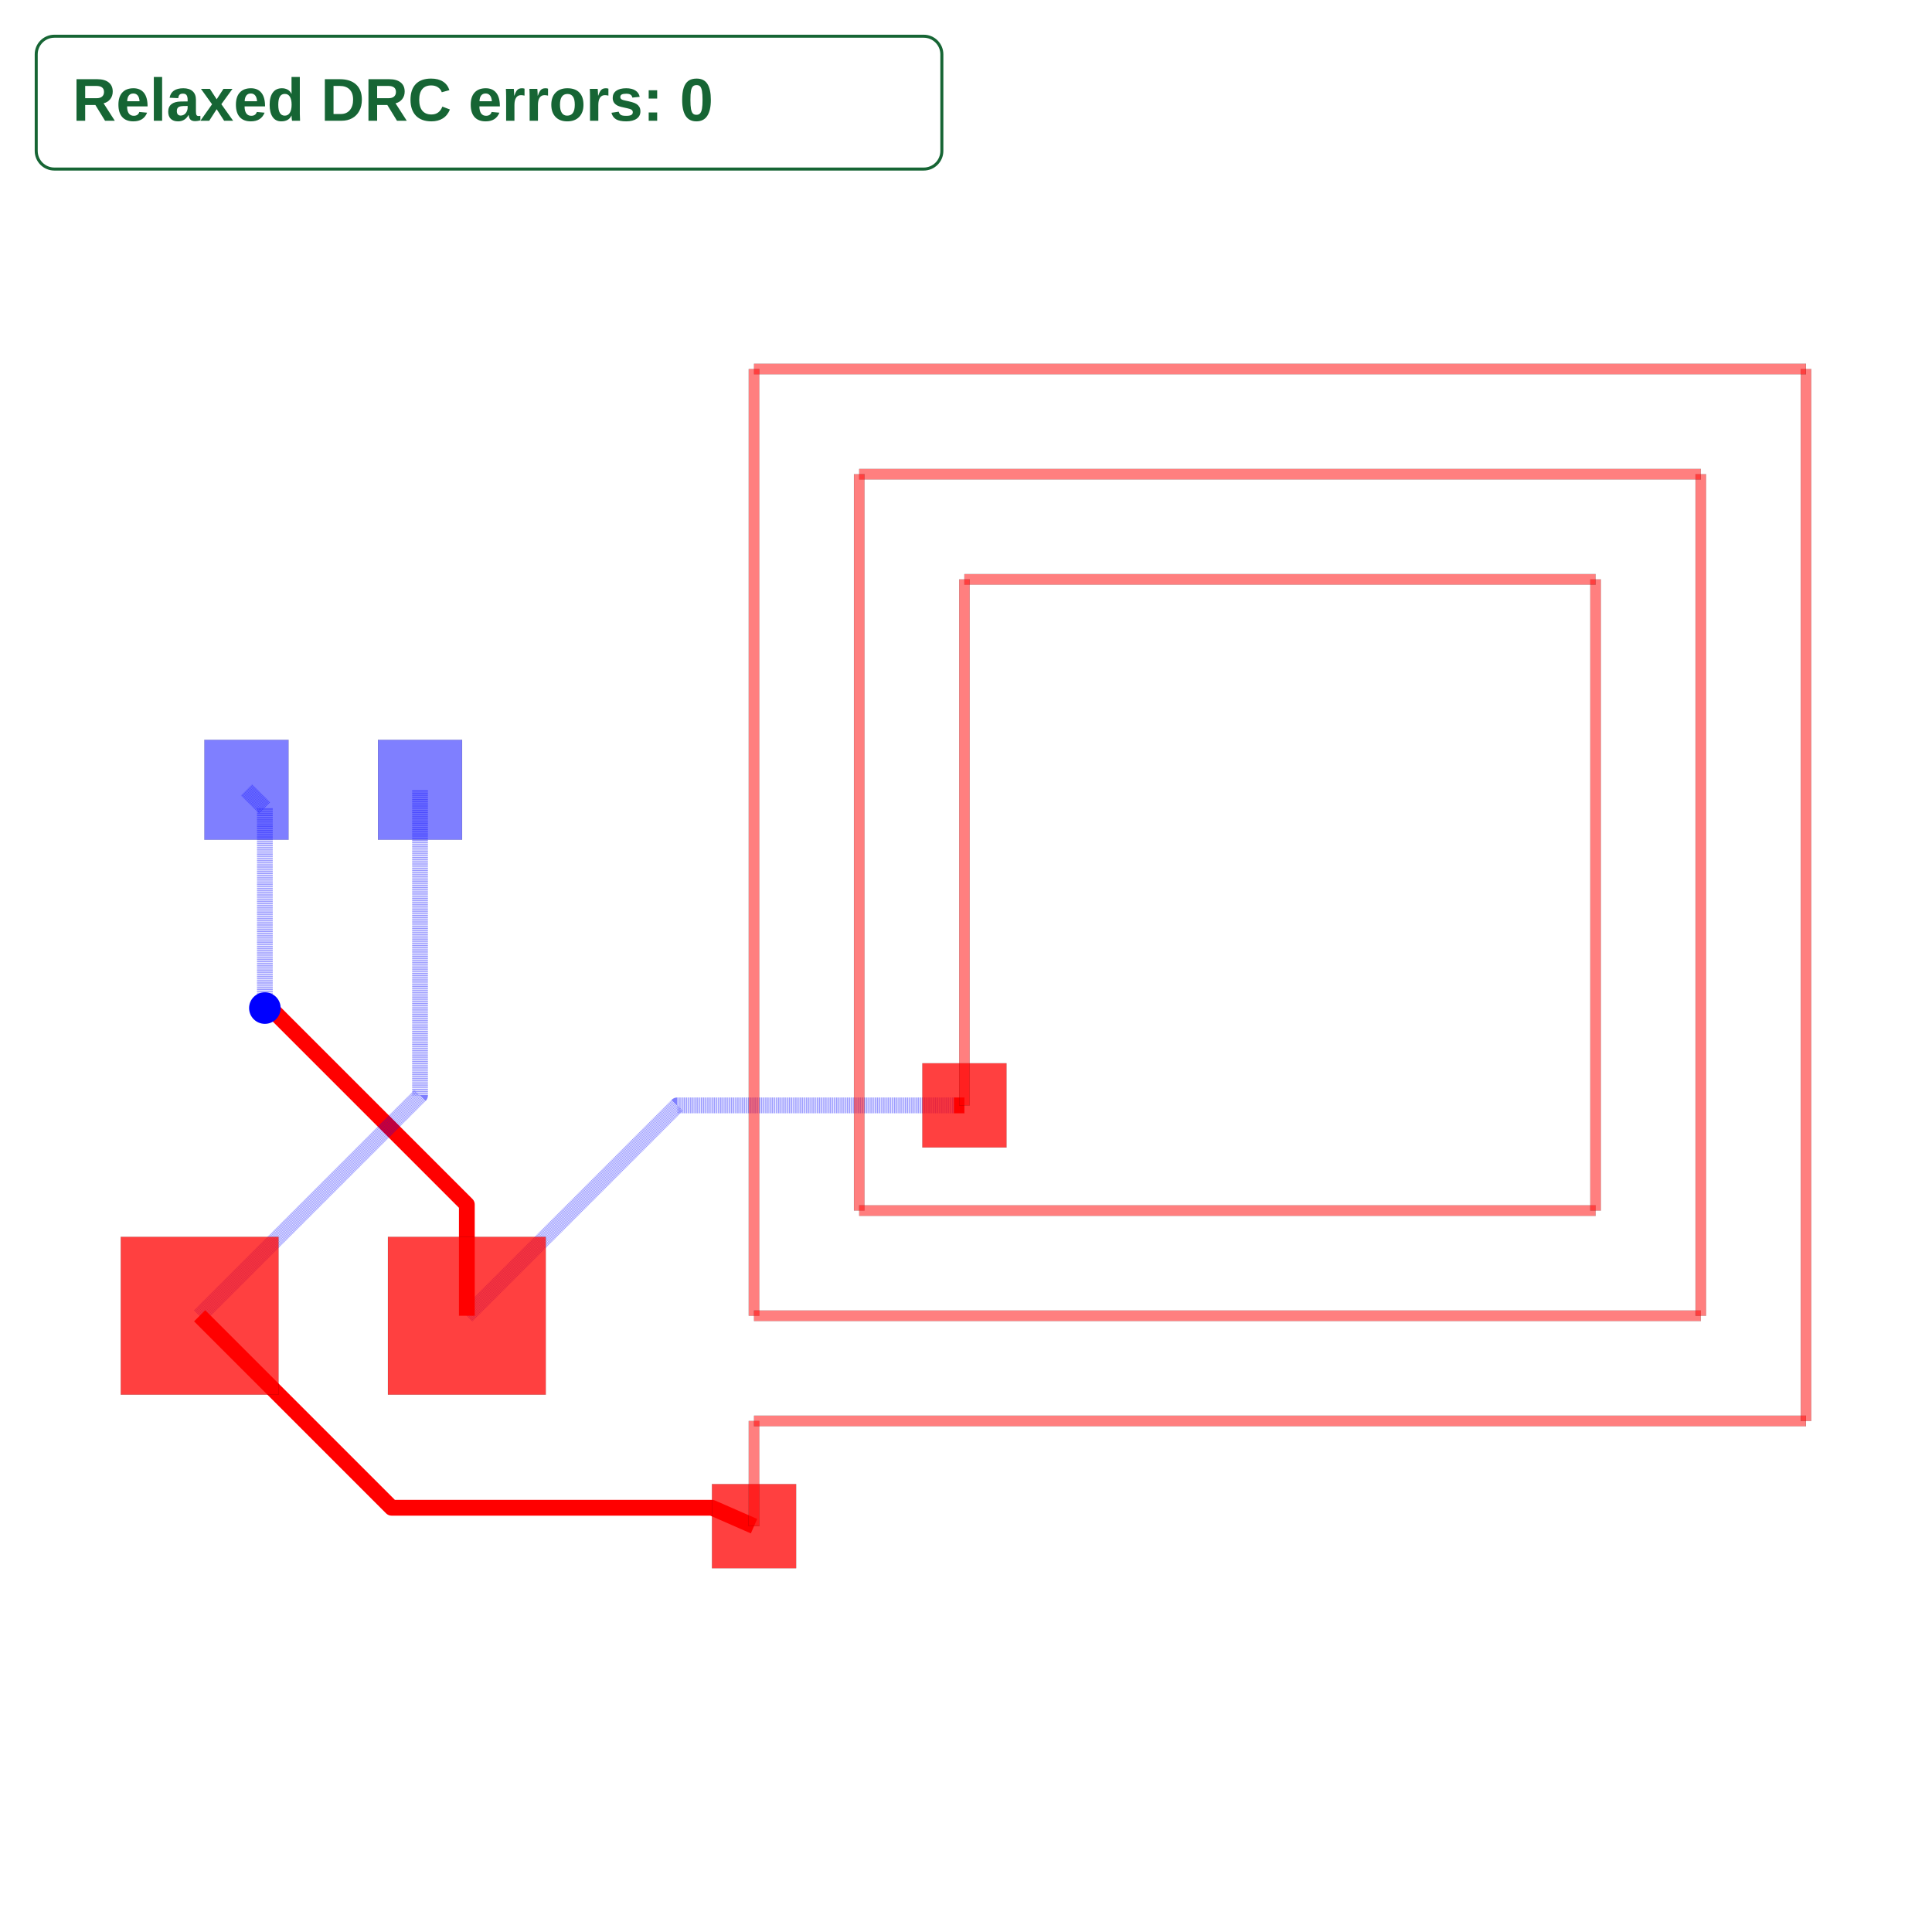
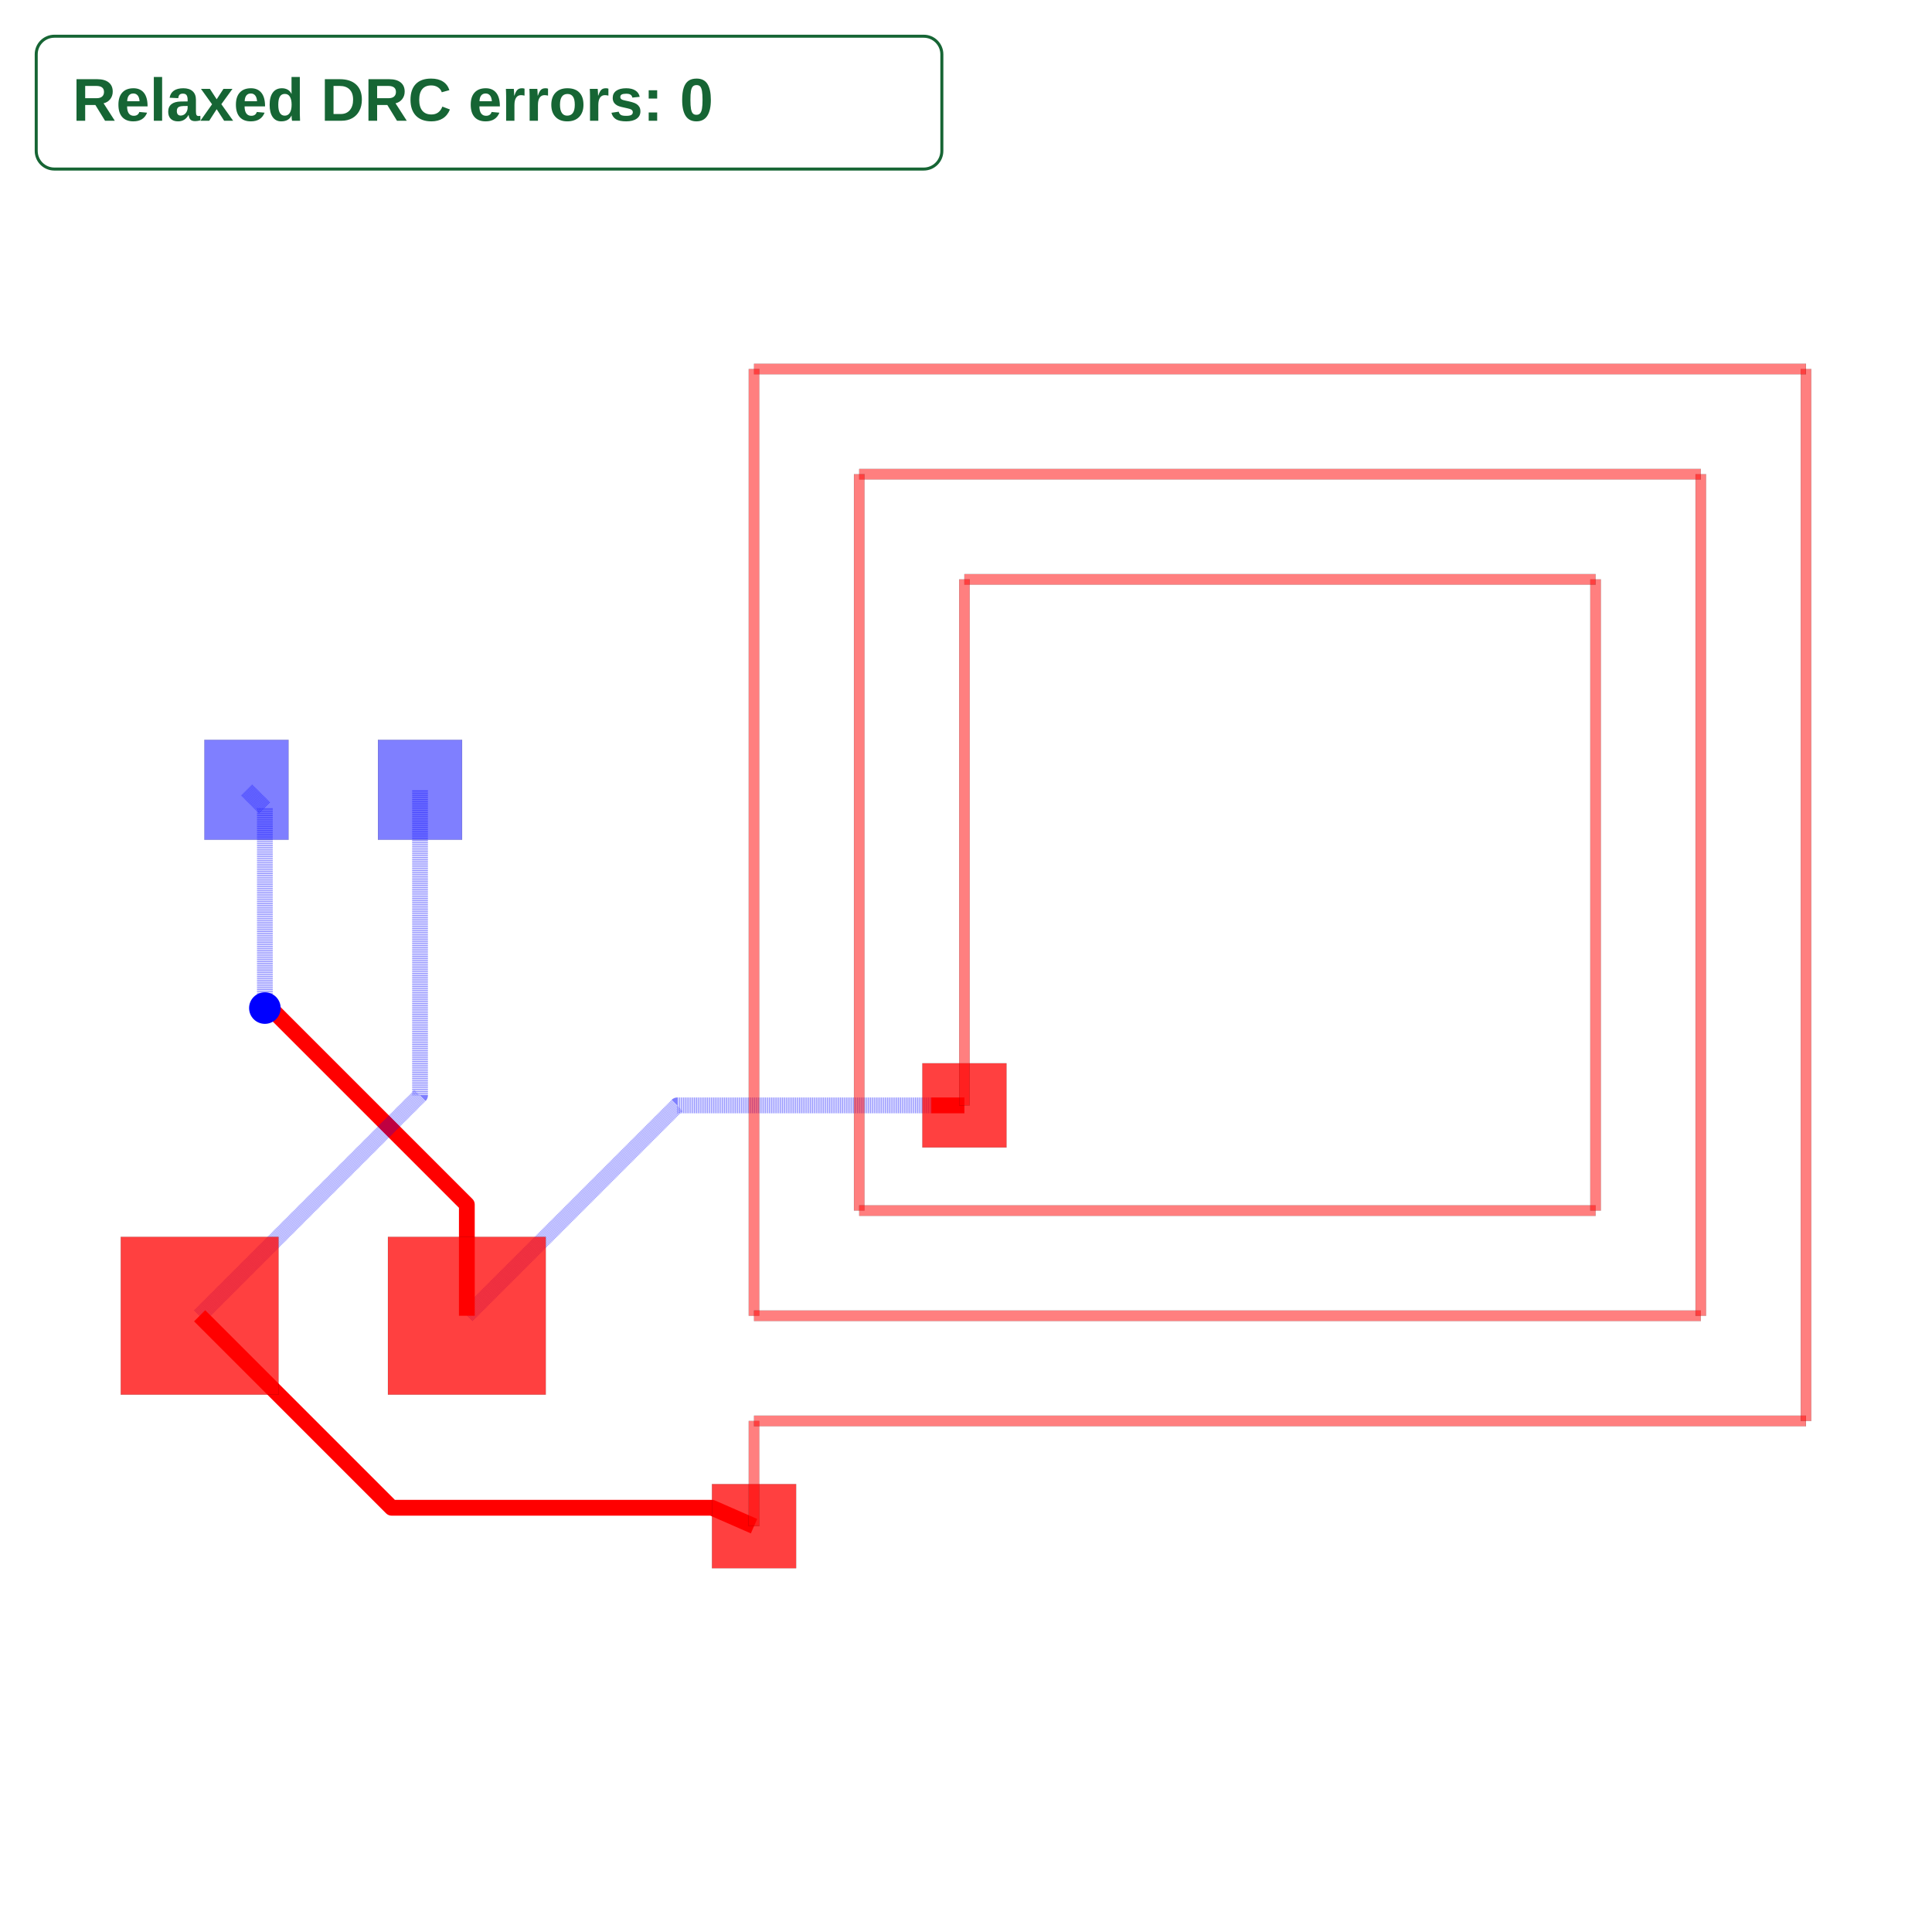
<svg xmlns="http://www.w3.org/2000/svg" width="640" height="640" viewBox="0 0 640 640">
  <rect width="100%" height="100%" fill="white" />
  <g>
-     <polyline data-points="-1.1,-2 -1.1,-2" data-type="line" data-label="source_trace_1 through_obstacle" points="315.993,366.173 315.993,366.173" fill="none" stroke="rgba(149,255,0,0.65)" stroke-linejoin="round" stroke-width="5.227" stroke-dasharray="0.1 0.1" />
+     <polyline data-points="-1.315,-2 -1.315,-2" data-type="line" data-label="source_trace_1 through_obstacle" points="308.5,366.173 308.5,366.173" fill="none" stroke="rgba(149,255,0,0.65)" stroke-linejoin="round" stroke-width="5.227" stroke-dasharray="0.1 0.1" />
  </g>
  <g>
-     <polyline data-points="-1,-2 -1.1,-2" data-type="line" data-label="" points="319.477,366.173 315.993,366.173" fill="none" stroke="red" stroke-linejoin="round" stroke-width="5.227" />
+     <polyline data-points="-1,-2 -1.315,-2" data-type="line" data-label="" points="319.477,366.173 308.5,366.173" fill="none" stroke="red" stroke-linejoin="round" stroke-width="5.227" />
  </g>
  <g>
-     <polyline data-points="-1.1,-2 -3.7300000000000004,-2 -5.73,-4" data-type="line" data-label="" points="315.993,366.173 224.343,366.173 154.648,435.868" fill="none" stroke="rgba(0,0,255,0.5)" stroke-linejoin="round" stroke-width="5.227" stroke-dasharray="0.2 0.2" />
+     <polyline data-points="-1.315,-2 -3.7300000000000004,-2 -5.73,-4" data-type="line" data-label="" points="308.5,366.173 224.343,366.173 154.648,435.868" fill="none" stroke="rgba(0,0,255,0.5)" stroke-linejoin="round" stroke-width="5.227" stroke-dasharray="0.2 0.2" />
  </g>
  <g>
    <polyline data-points="-5.73,-4 -5.73,-2.9424157498539945 -7.597415749853995,-1.075 -7.65,-1.075" data-type="line" data-label="" points="154.648,435.868 154.648,399.014 89.574,333.939 87.741,333.939" fill="none" stroke="red" stroke-linejoin="round" stroke-width="5.227" />
  </g>
  <g>
    <polyline data-points="-7.65,-1.075 -7.65,0.8250000000000002 -7.825,1" data-type="line" data-label="" points="87.741,333.939 87.741,267.729 81.643,261.63" fill="none" stroke="rgba(0,0,255,0.5)" stroke-linejoin="round" stroke-width="5.227" stroke-dasharray="0.2 0.2" />
  </g>
  <g>
    <polyline data-points="-8.27,-4 -6.175,-1.9050000000000002 -6.175,1" data-type="line" data-label="" points="66.136,435.868 139.141,362.862 139.141,261.63" fill="none" stroke="rgba(0,0,255,0.5)" stroke-linejoin="round" stroke-width="5.227" stroke-dasharray="0.2 0.2" />
  </g>
  <g>
    <polyline data-points="-3,-6 -3.4,-5.825 -6.444999999999999,-5.825 -8.27,-4" data-type="line" data-label="" points="249.782,505.563 235.843,499.465 129.732,499.465 66.136,435.868" fill="none" stroke="red" stroke-linejoin="round" stroke-width="5.227" />
  </g>
  <g>
    <rect data-type="rect" data-label="bottom source_trace_2, source_trace_0" data-x="-6.175" data-y="1" x="125.202" y="245.078" width="27.878" height="33.105" fill="rgba(0,0,255,0.5)" stroke="black" stroke-width="0.029" />
  </g>
  <g>
    <rect data-type="rect" data-label="bottom source_trace_3, source_trace_1" data-x="-7.825" data-y="1" x="67.704" y="245.078" width="27.878" height="33.105" fill="rgba(0,0,255,0.5)" stroke="black" stroke-width="0.029" />
  </g>
  <g>
    <rect data-type="rect" data-label="top source_trace_2, source_trace_0 bottom source_trace_2, source_trace_0" data-x="-3" data-y="-6" x="235.843" y="491.624" width="27.878" height="27.878" fill="rgba(255,0,0,0.75)" stroke="black" stroke-width="0.029" />
  </g>
  <g>
    <rect data-type="rect" data-label="top source_trace_3, source_trace_1 bottom source_trace_3, source_trace_1" data-x="-1" data-y="-2" x="305.538" y="352.234" width="27.878" height="27.878" fill="rgba(255,0,0,0.75)" stroke="black" stroke-width="0.029" />
  </g>
  <g>
    <rect data-type="rect" data-label="top source_trace_2, source_trace_0 bottom source_trace_2, source_trace_0" data-x="-8.27" data-y="-4" x="40" y="409.732" width="52.271" height="52.271" fill="rgba(255,0,0,0.75)" stroke="black" stroke-width="0.029" />
  </g>
  <g>
    <rect data-type="rect" data-label="top source_trace_3, source_trace_1 bottom source_trace_3, source_trace_1" data-x="-5.73" data-y="-4" x="128.513" y="409.732" width="52.271" height="52.271" fill="rgba(255,0,0,0.75)" stroke="black" stroke-width="0.029" />
  </g>
  <g>
    <rect data-type="rect" data-label="top" data-x="-3" data-y="-5.5" x="248.04" y="470.716" width="3.485" height="34.848" fill="rgba(255,0,0,0.5)" stroke="black" stroke-width="0.029" />
  </g>
  <g>
    <rect data-type="rect" data-label="top" data-x="2" data-y="-5" x="249.782" y="468.973" width="348.475" height="3.485" fill="rgba(255,0,0,0.5)" stroke="black" stroke-width="0.029" />
  </g>
  <g>
    <rect data-type="rect" data-label="top" data-x="7" data-y="0" x="596.515" y="122.24" width="3.485" height="348.475" fill="rgba(255,0,0,0.5)" stroke="black" stroke-width="0.029" />
  </g>
  <g>
    <rect data-type="rect" data-label="top" data-x="2" data-y="5" x="249.782" y="120.498" width="348.475" height="3.485" fill="rgba(255,0,0,0.5)" stroke="black" stroke-width="0.029" />
  </g>
  <g>
    <rect data-type="rect" data-label="top" data-x="-3" data-y="0.5" x="248.04" y="122.24" width="3.485" height="313.628" fill="rgba(255,0,0,0.5)" stroke="black" stroke-width="0.029" />
  </g>
  <g>
    <rect data-type="rect" data-label="top" data-x="1.5" data-y="-4" x="249.782" y="434.126" width="313.628" height="3.485" fill="rgba(255,0,0,0.5)" stroke="black" stroke-width="0.029" />
  </g>
  <g>
    <rect data-type="rect" data-label="top" data-x="6" data-y="0" x="561.668" y="157.088" width="3.485" height="278.78" fill="rgba(255,0,0,0.5)" stroke="black" stroke-width="0.029" />
  </g>
  <g>
    <rect data-type="rect" data-label="top" data-x="2" data-y="4" x="284.63" y="155.345" width="278.78" height="3.485" fill="rgba(255,0,0,0.5)" stroke="black" stroke-width="0.029" />
  </g>
  <g>
    <rect data-type="rect" data-label="top" data-x="-2" data-y="0.5" x="282.887" y="157.088" width="3.485" height="243.933" fill="rgba(255,0,0,0.5)" stroke="black" stroke-width="0.029" />
  </g>
  <g>
    <rect data-type="rect" data-label="top" data-x="1.5" data-y="-3" x="284.63" y="399.278" width="243.933" height="3.485" fill="rgba(255,0,0,0.5)" stroke="black" stroke-width="0.029" />
  </g>
  <g>
    <rect data-type="rect" data-label="top" data-x="5" data-y="0" x="526.82" y="191.935" width="3.485" height="209.085" fill="rgba(255,0,0,0.5)" stroke="black" stroke-width="0.029" />
  </g>
  <g>
    <rect data-type="rect" data-label="top" data-x="2" data-y="3" x="319.477" y="190.193" width="209.085" height="3.485" fill="rgba(255,0,0,0.5)" stroke="black" stroke-width="0.029" />
  </g>
  <g>
    <rect data-type="rect" data-label="top" data-x="-1" data-y="0.5" x="317.735" y="191.935" width="3.485" height="174.238" fill="rgba(255,0,0,0.5)" stroke="black" stroke-width="0.029" />
  </g>
  <circle data-type="circle" data-label="" data-x="-7.65" data-y="-1.075" cx="87.741" cy="333.939" r="5.227" fill="blue" stroke="none" stroke-width="0.029" />
  <g id="crosshair" style="display: none">
    <line id="crosshair-h" y1="0" y2="640" stroke="#666" stroke-width="0.5" />
    <line id="crosshair-v" x1="0" x2="640" stroke="#666" stroke-width="0.5" />
    <text id="coordinates" font-family="monospace" font-size="12" fill="#666" />
  </g>
  <g data-testid="relaxed-drc-summary">
    <rect x="12" y="12" width="300" height="44" rx="6" fill="white" stroke="#166534" />
    <text x="24" y="40" font-family="Arial, sans-serif" font-size="20" font-weight="600" fill="#166534">Relaxed DRC errors: 0</text>
  </g>
</svg>
